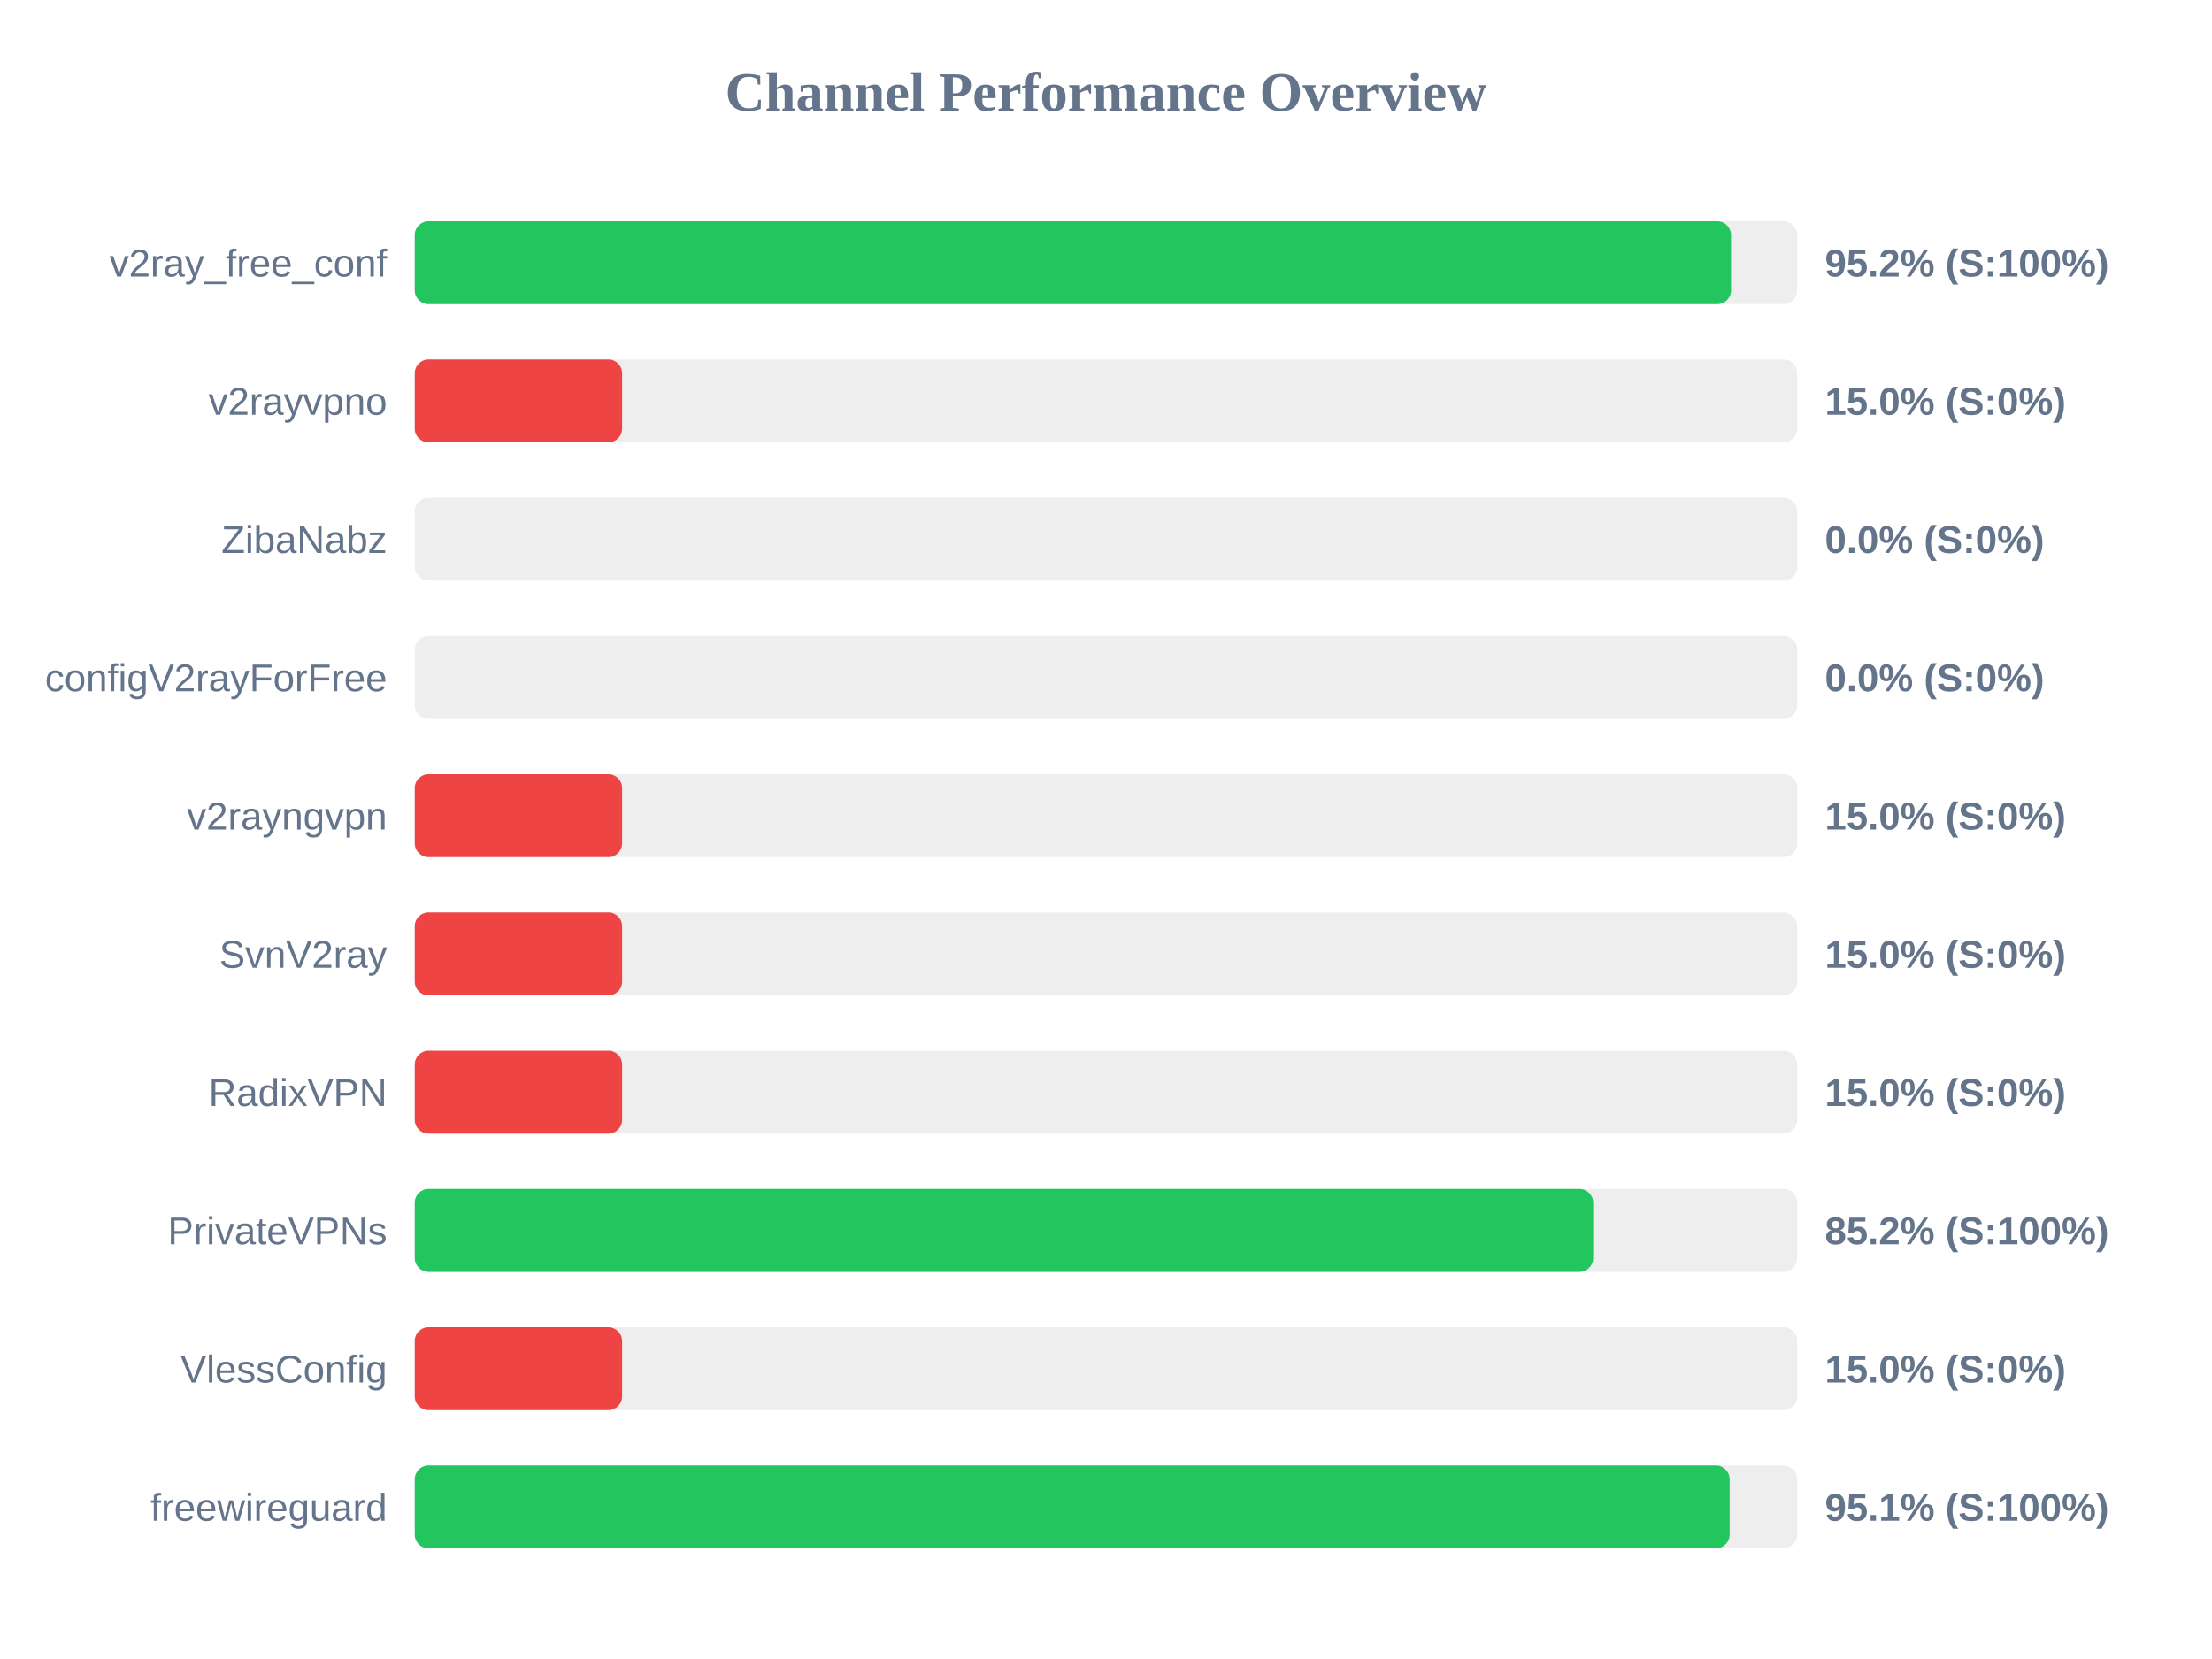
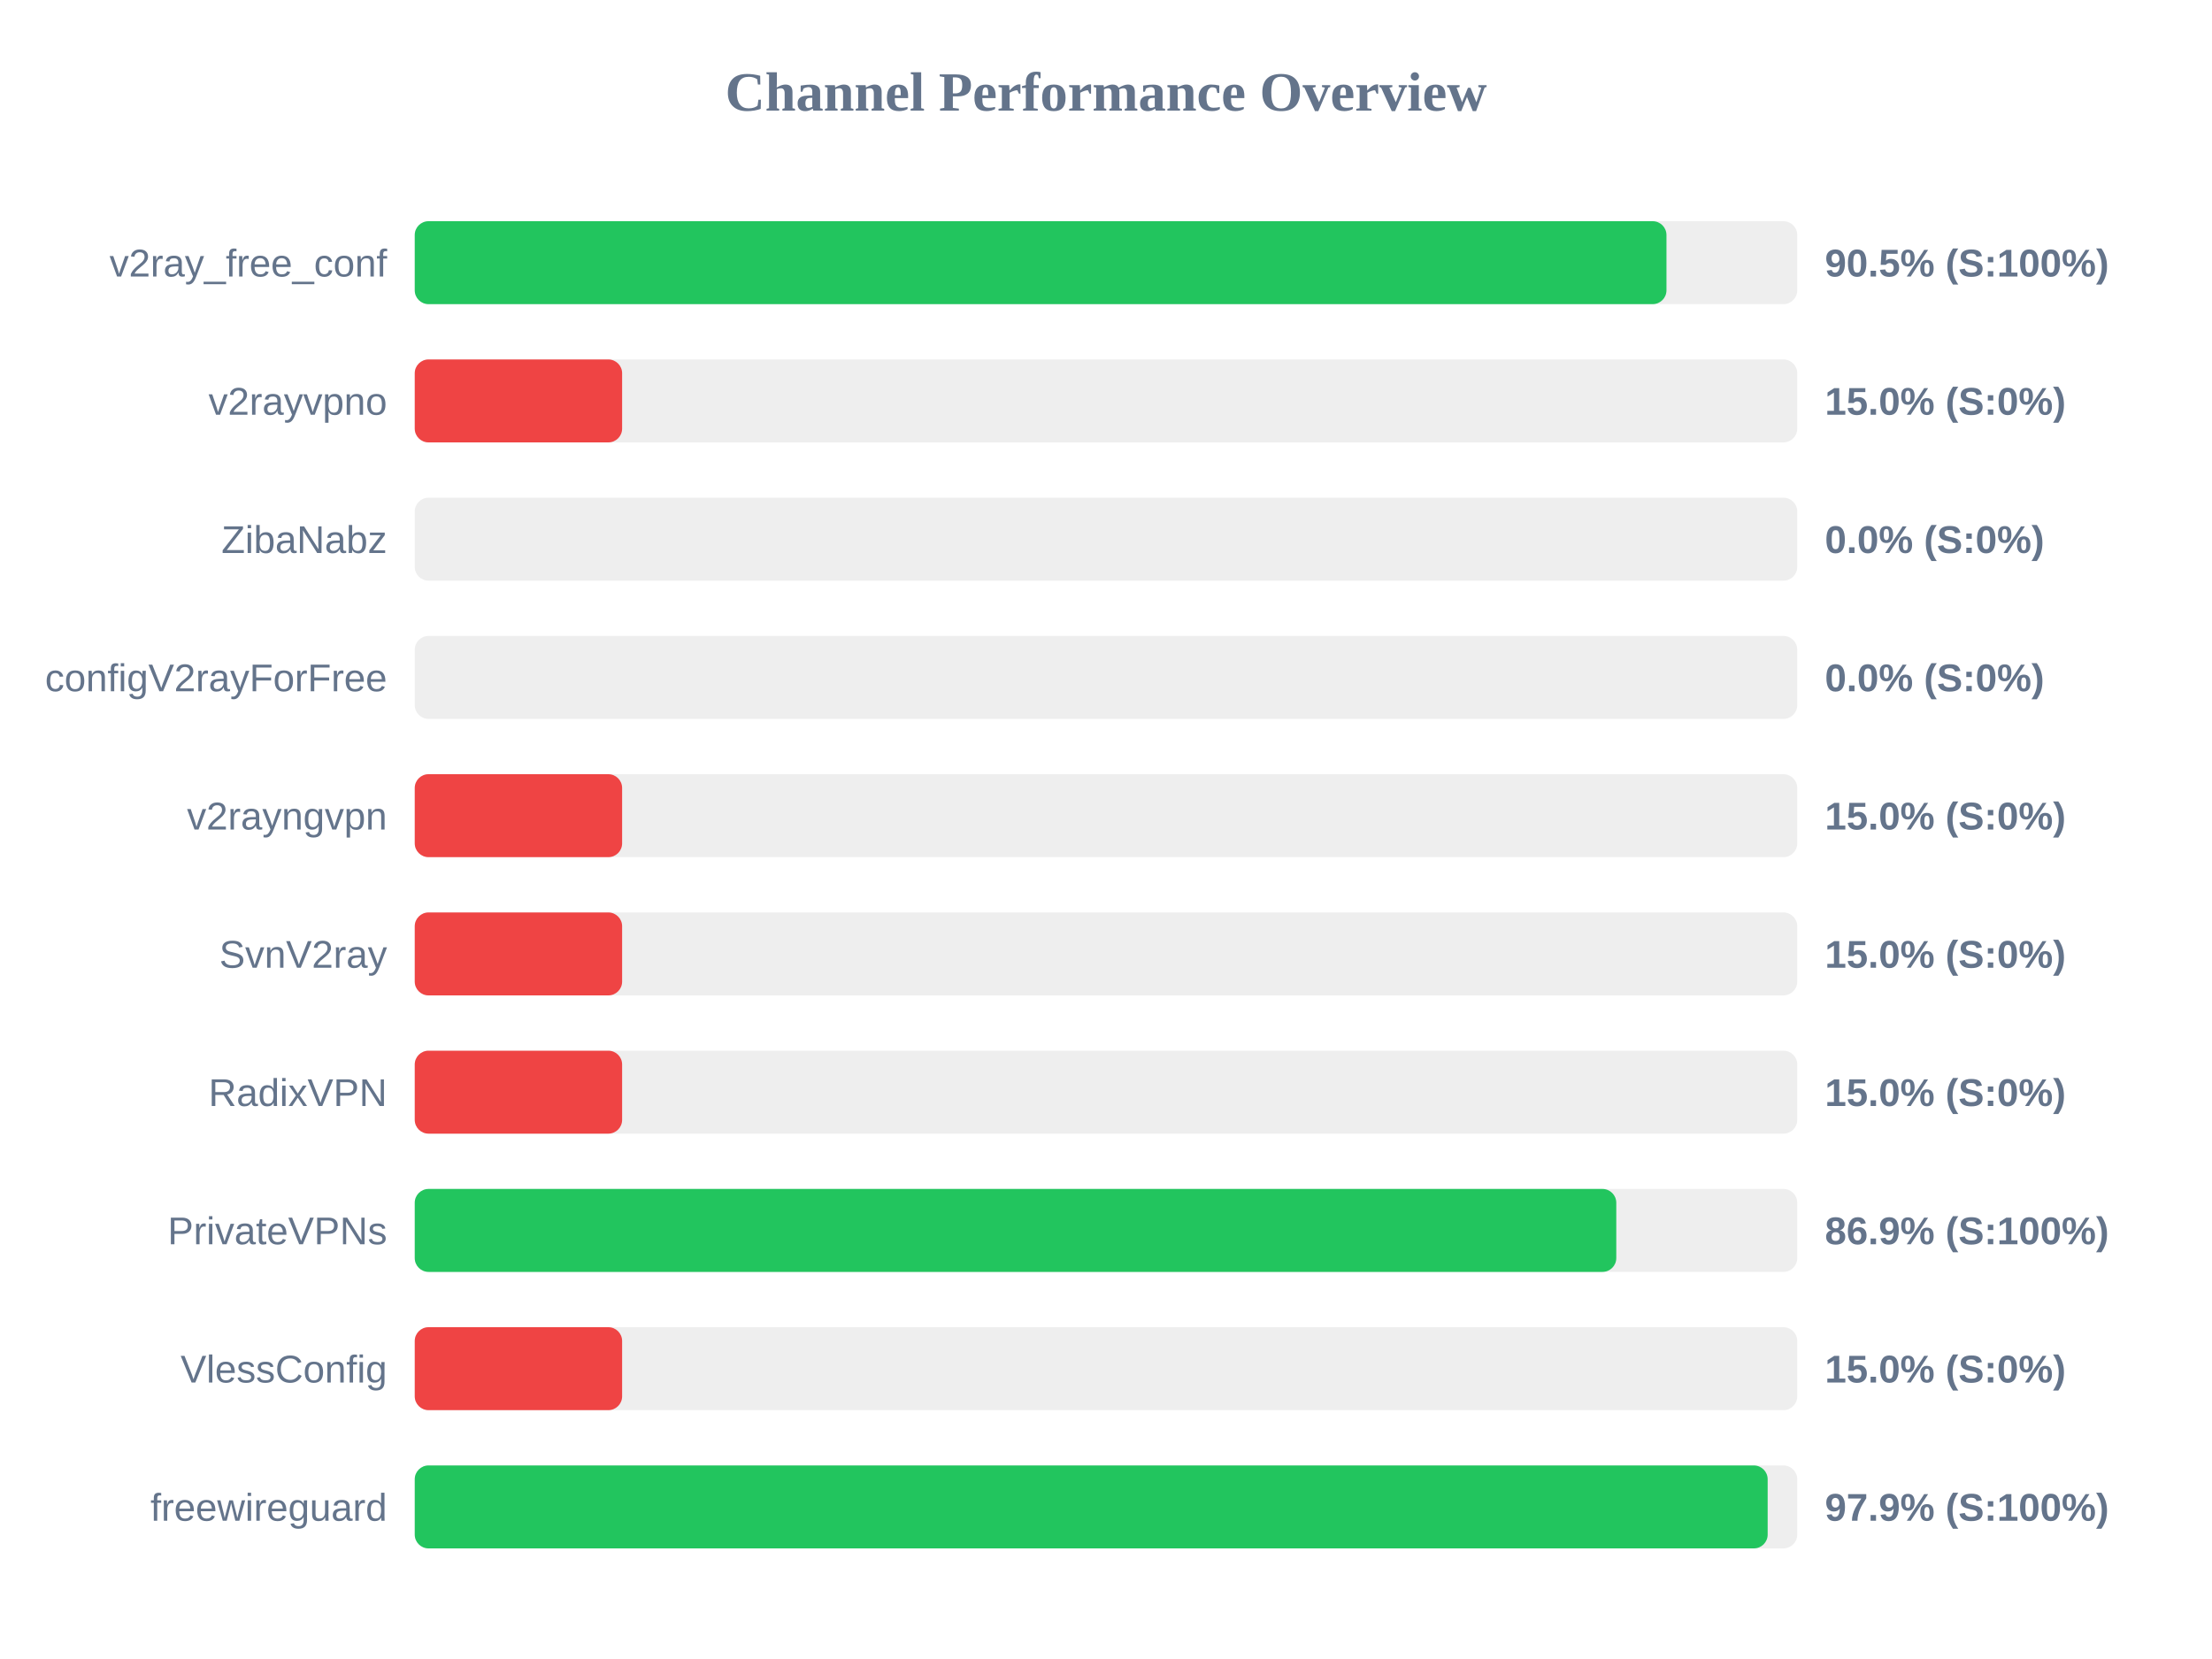
<svg xmlns="http://www.w3.org/2000/svg" width="800" height="600" version="1.1">
  <style>
        .row { font: 14px Arial; fill: #64748b; }
        .score { font: bold 14px Arial; fill: #64748b; }
    </style>
  <text x="400" y="40" text-anchor="middle" font-size="20px" font-weight="bold" fill="#64748b">Channel Performance Overview</text>
  <rect x="150" y="80" width="500" height="30" fill="#eee" rx="5" />
-   <rect x="150" y="80" width="476.05" height="30" fill="#22c55e" rx="5" />
+   <rect x="150" y="80" width="452.7" height="30" fill="#22c55e" rx="5" />
  <text x="140" y="100" text-anchor="end" class="row">v2ray_free_conf</text>
-   <text x="660" y="100" text-anchor="start" class="score">95.2% (S:100%)</text>
+   <text x="660" y="100" text-anchor="start" class="score">90.5% (S:100%)</text>
  <rect x="150" y="130" width="500" height="30" fill="#eee" rx="5" />
  <rect x="150" y="130" width="75.0" height="30" fill="#ef4444" rx="5" />
  <text x="140" y="150" text-anchor="end" class="row">v2rayvpno</text>
  <text x="660" y="150" text-anchor="start" class="score">15.0% (S:0%)</text>
  <rect x="150" y="180" width="500" height="30" fill="#eee" rx="5" />
  <rect x="150" y="180" width="0.0" height="30" fill="#ef4444" rx="5" />
  <text x="140" y="200" text-anchor="end" class="row">ZibaNabz</text>
  <text x="660" y="200" text-anchor="start" class="score">0.0% (S:0%)</text>
  <rect x="150" y="230" width="500" height="30" fill="#eee" rx="5" />
  <rect x="150" y="230" width="0.0" height="30" fill="#ef4444" rx="5" />
  <text x="140" y="250" text-anchor="end" class="row">configV2rayForFree</text>
  <text x="660" y="250" text-anchor="start" class="score">0.0% (S:0%)</text>
  <rect x="150" y="280" width="500" height="30" fill="#eee" rx="5" />
  <rect x="150" y="280" width="75.0" height="30" fill="#ef4444" rx="5" />
  <text x="140" y="300" text-anchor="end" class="row">v2rayngvpn</text>
  <text x="660" y="300" text-anchor="start" class="score">15.0% (S:0%)</text>
  <rect x="150" y="330" width="500" height="30" fill="#eee" rx="5" />
  <rect x="150" y="330" width="75.0" height="30" fill="#ef4444" rx="5" />
  <text x="140" y="350" text-anchor="end" class="row">SvnV2ray</text>
  <text x="660" y="350" text-anchor="start" class="score">15.0% (S:0%)</text>
  <rect x="150" y="380" width="500" height="30" fill="#eee" rx="5" />
  <rect x="150" y="380" width="75.0" height="30" fill="#ef4444" rx="5" />
  <text x="140" y="400" text-anchor="end" class="row">RadixVPN</text>
  <text x="660" y="400" text-anchor="start" class="score">15.0% (S:0%)</text>
  <rect x="150" y="430" width="500" height="30" fill="#eee" rx="5" />
-   <rect x="150" y="430" width="426.2" height="30" fill="#22c55e" rx="5" />
+   <rect x="150" y="430" width="434.55" height="30" fill="#22c55e" rx="5" />
  <text x="140" y="450" text-anchor="end" class="row">PrivateVPNs</text>
-   <text x="660" y="450" text-anchor="start" class="score">85.2% (S:100%)</text>
+   <text x="660" y="450" text-anchor="start" class="score">86.9% (S:100%)</text>
  <rect x="150" y="480" width="500" height="30" fill="#eee" rx="5" />
  <rect x="150" y="480" width="75.0" height="30" fill="#ef4444" rx="5" />
  <text x="140" y="500" text-anchor="end" class="row">VlessConfig</text>
  <text x="660" y="500" text-anchor="start" class="score">15.0% (S:0%)</text>
  <rect x="150" y="530" width="500" height="30" fill="#eee" rx="5" />
-   <rect x="150" y="530" width="475.55" height="30" fill="#22c55e" rx="5" />
+   <rect x="150" y="530" width="489.3" height="30" fill="#22c55e" rx="5" />
  <text x="140" y="550" text-anchor="end" class="row">freewireguard</text>
-   <text x="660" y="550" text-anchor="start" class="score">95.1% (S:100%)</text>
+   <text x="660" y="550" text-anchor="start" class="score">97.9% (S:100%)</text>
</svg>
